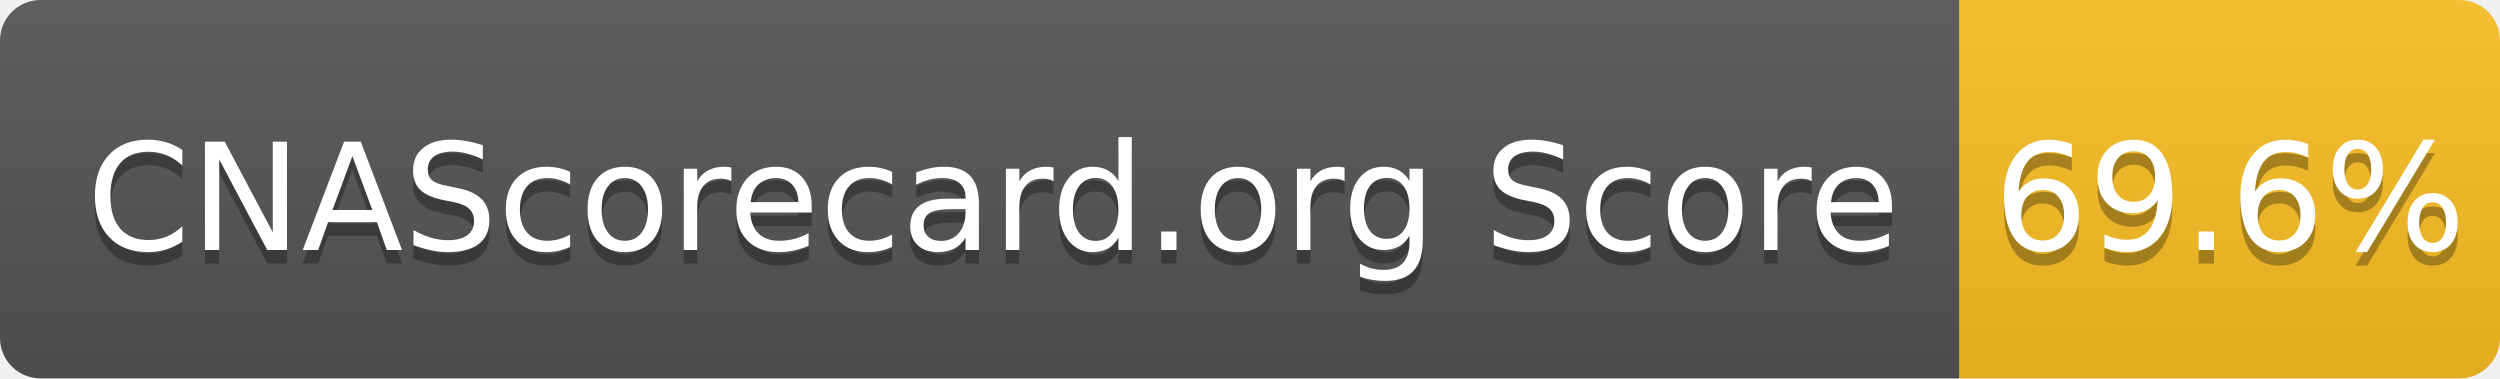
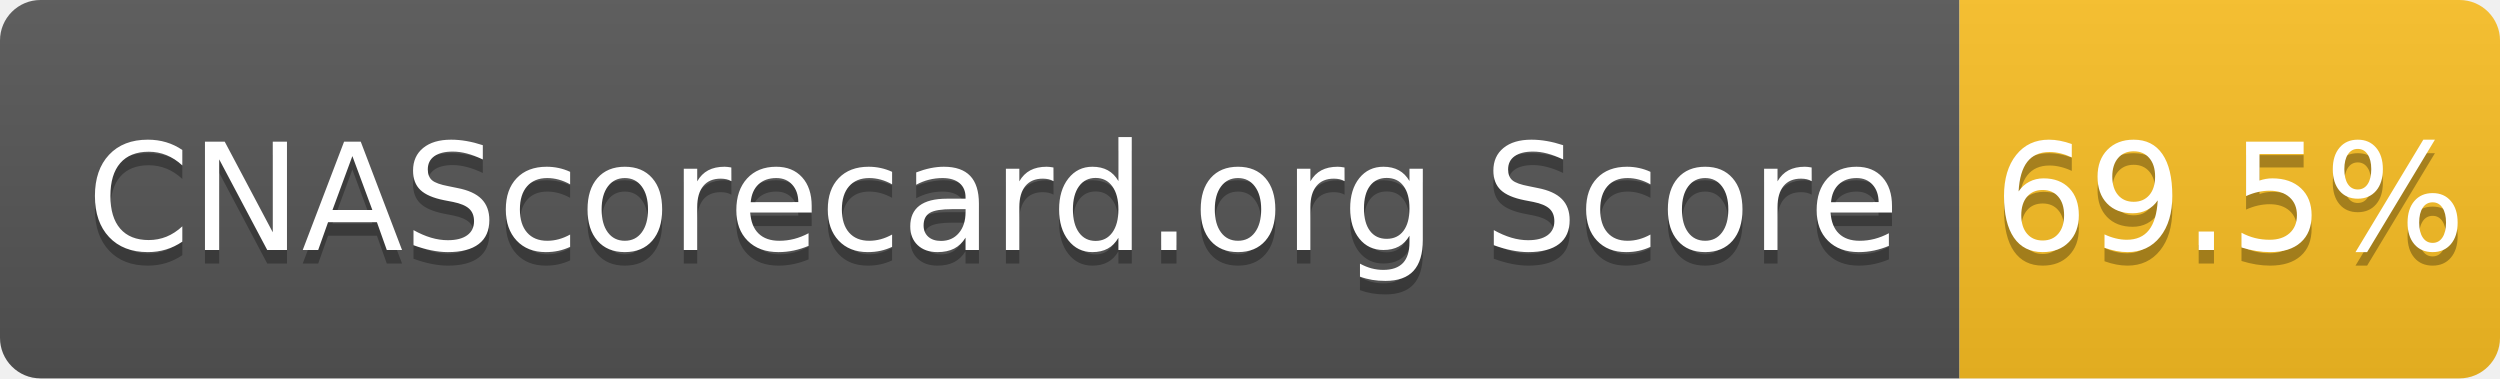
- <svg xmlns="http://www.w3.org/2000/svg" width="185" height="28" role="img" aria-label="CNAScorecard.org Score: 69.6%">
+ <svg xmlns="http://www.w3.org/2000/svg" width="185" height="28" role="img" aria-label="CNAScorecard.org Score: 69.5%">
  <linearGradient id="s" x2="0" y2="100%">
    <stop offset="0" stop-color="#bbb" stop-opacity=".1" />
    <stop offset="1" stop-opacity=".1" />
  </linearGradient>
  <clipPath id="r">
    <rect width="185" height="28" rx="3" fill="#fff" />
  </clipPath>
  <g clip-path="url(#r)">
    <rect width="145" height="28" fill="#555" />
    <rect x="145" width="40" height="28" fill="#FBBF24" />
    <rect width="185" height="28" fill="url(#s)" />
  </g>
  <g fill="#fff" text-anchor="middle" font-family="Verdana,Geneva,DejaVu Sans,sans-serif" text-rendering="geometricPrecision" font-size="110">
    <text aria-hidden="true" x="735" y="195" fill="#010101" fill-opacity=".3" transform="scale(.1)" textLength="1350">CNAScorecard.org Score</text>
    <text x="735" y="185" transform="scale(.1)" fill="#fff" textLength="1350">CNAScorecard.org Score</text>
-     <text aria-hidden="true" x="1650" y="195" fill="#010101" fill-opacity=".3" transform="scale(.1)" textLength="300">69.6%</text>
-     <text x="1650" y="185" transform="scale(.1)" fill="#fff" textLength="300">69.6%</text>
+     <text aria-hidden="true" x="1650" y="195" fill="#010101" fill-opacity=".3" transform="scale(.1)" textLength="300">69.5%</text>
+     <text x="1650" y="185" transform="scale(.1)" fill="#fff" textLength="300">69.5%</text>
  </g>
</svg>
